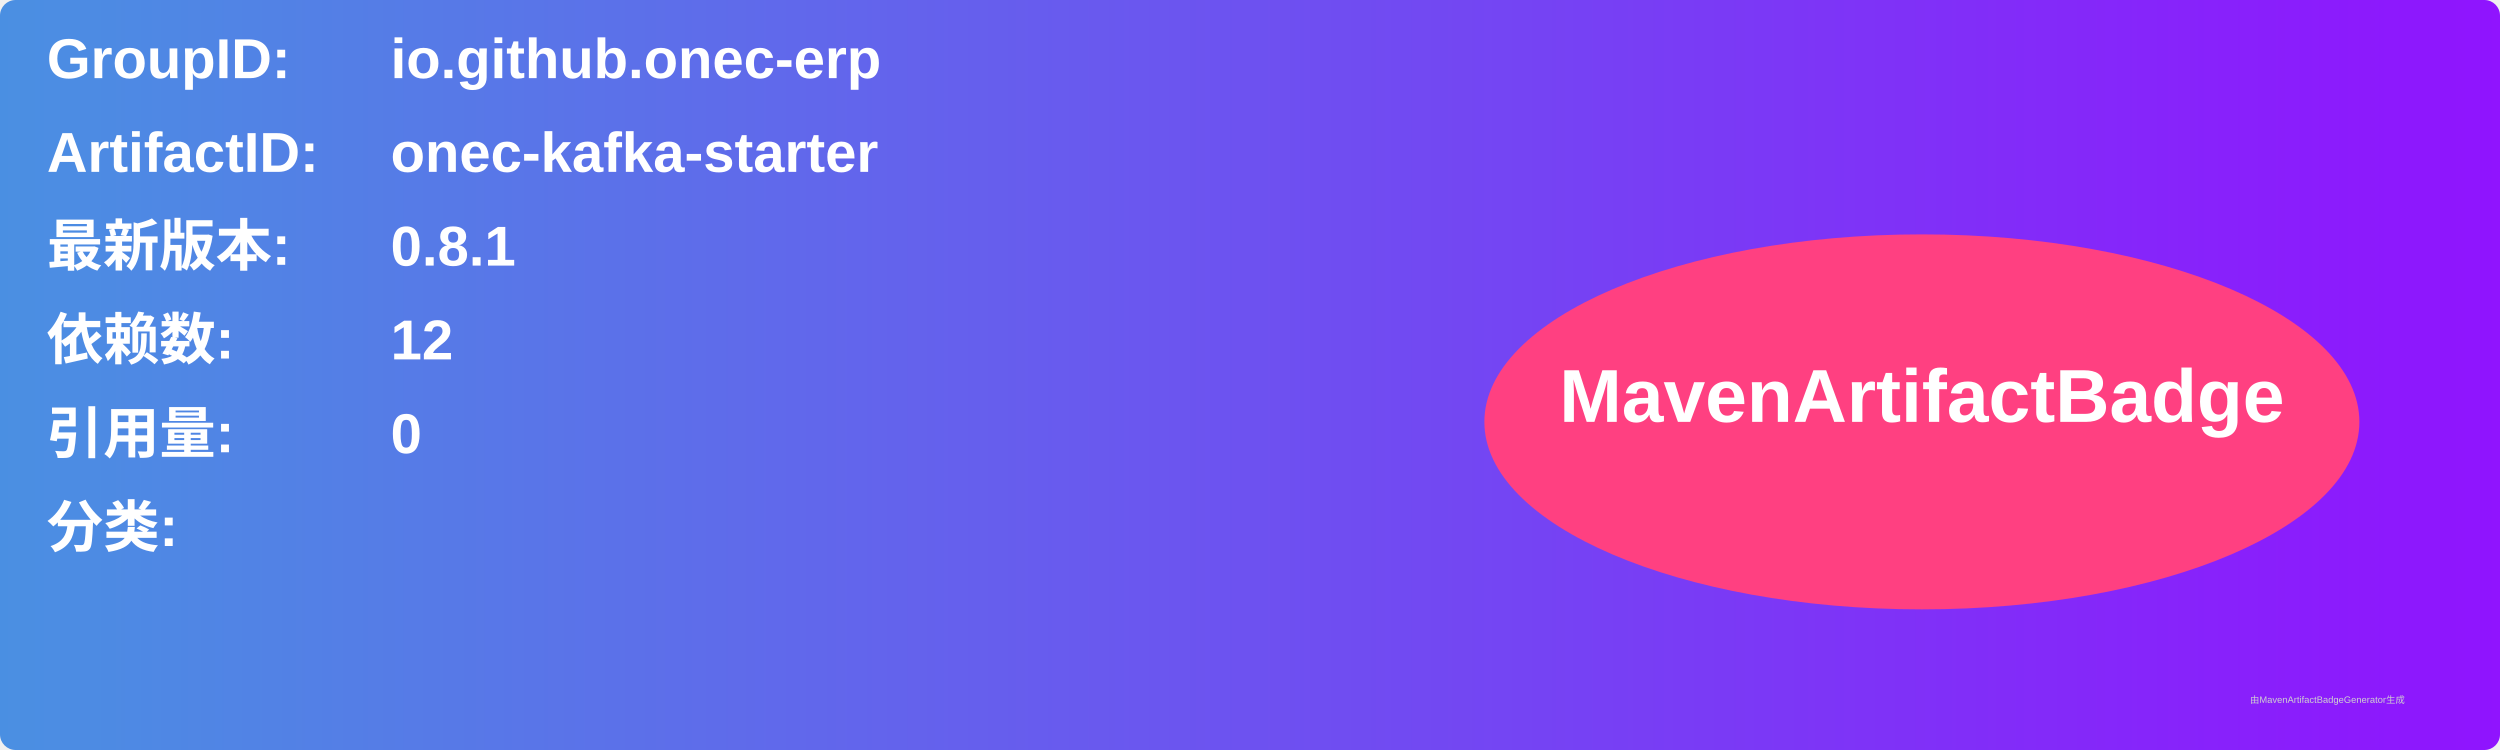
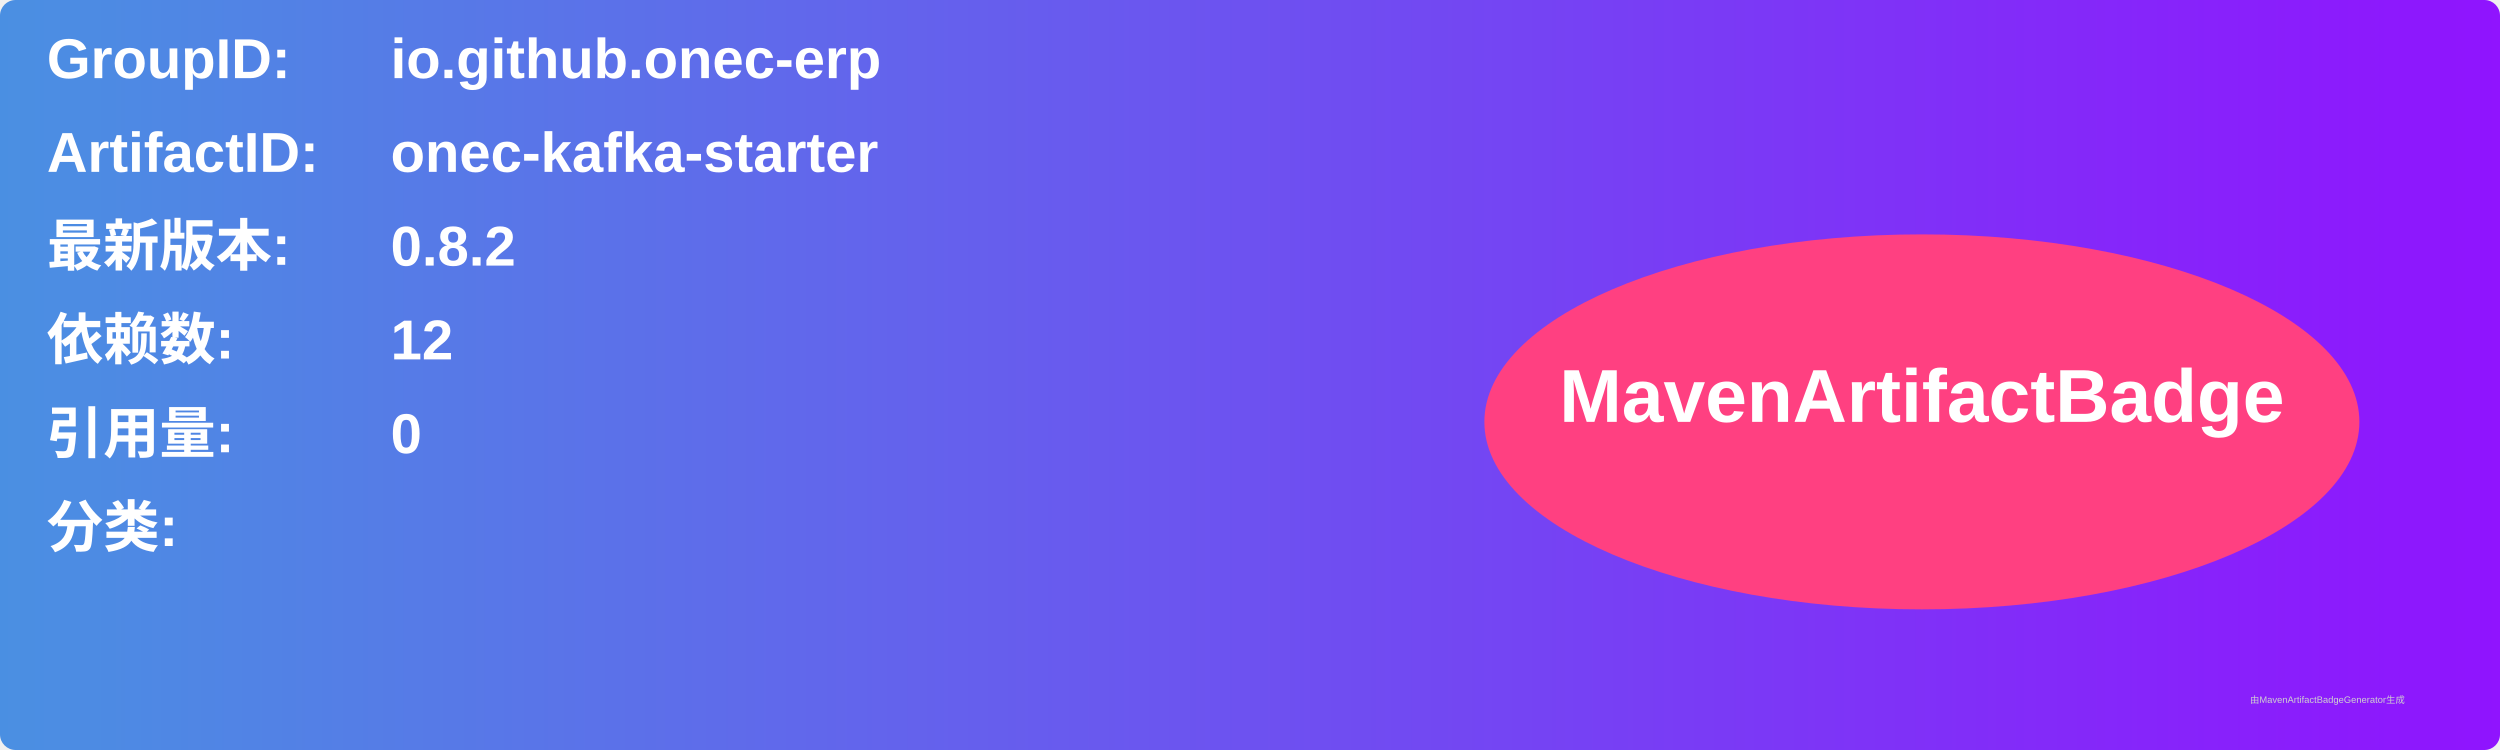
<svg xmlns="http://www.w3.org/2000/svg" width="800" height="240" viewBox="0 0 800 240">
  <linearGradient id="grad" x1="0%" y1="0%" x2="100%" y2="0%">
    <stop offset="0%" stop-color="#4a90e2" />
    <stop offset="100%" stop-color="#9013fe" />
  </linearGradient>
  <rect width="100%" height="100%" rx="5" ry="5" fill="url(#grad)" />
  <g transform="translate(15, 15)">
    <text x="0" y="10" font-family="Arial" font-size="18" fill="white" font-weight="bold" width="260">GroupID:</text>
    <text x="110" y="10" font-family="Arial" font-size="18" fill="white" font-weight="bold" width="460">io.github.onec-erp</text>
    <text x="0" y="40" font-family="Arial" font-size="18" fill="white" font-weight="bold" width="260">ArtifactID:</text>
    <text x="110" y="40" font-family="Arial" font-size="18" fill="white" font-weight="bold" width="460">onec-kafka-starter</text>
    <text x="0" y="70" font-family="Arial" font-size="18" fill="white" font-weight="bold">最新版本:</text>
    <text x="110" y="70" font-family="Arial" font-size="18" fill="white" font-weight="bold">
-       <tspan font-weight="bold">0.8.1</tspan>
+       <tspan font-weight="bold">0.8.2</tspan>
    </text>
    <text x="0" y="100" font-family="Arial" font-size="18" fill="white" font-weight="bold">依赖数: </text>
    <text x="110" y="100" font-family="Arial" font-size="18" fill="white">
      <tspan font-weight="bold">12</tspan>
    </text>
    <text x="0" y="130" font-family="Arial" font-size="18" fill="white" font-weight="bold">引用量: </text>
    <text x="110" y="130" font-family="Arial" font-size="18" fill="white">
      <tspan font-weight="bold">0</tspan>
    </text>
    <text x="0" y="160" font-family="Arial" font-size="18" fill="white" font-weight="bold">分类:</text>
    <text x="10" y="190" font-family="Arial" font-size="10" fill="white">
      <tspan font-weight="bold" />
    </text>
    <ellipse cx="600" cy="120" rx="140" ry="60" fill="#ff4081" />
    <text x="600" y="120" text-anchor="middle" font-family="Arial" font-size="24" fill="white" font-weight="bold">MavenArtifactBadge</text>
  </g>
  <text x="720" y="225" font-family="Arial" font-size="3" fill="#d0d0d0">由MavenArtifactBadgeGenerator生成</text>
</svg>
